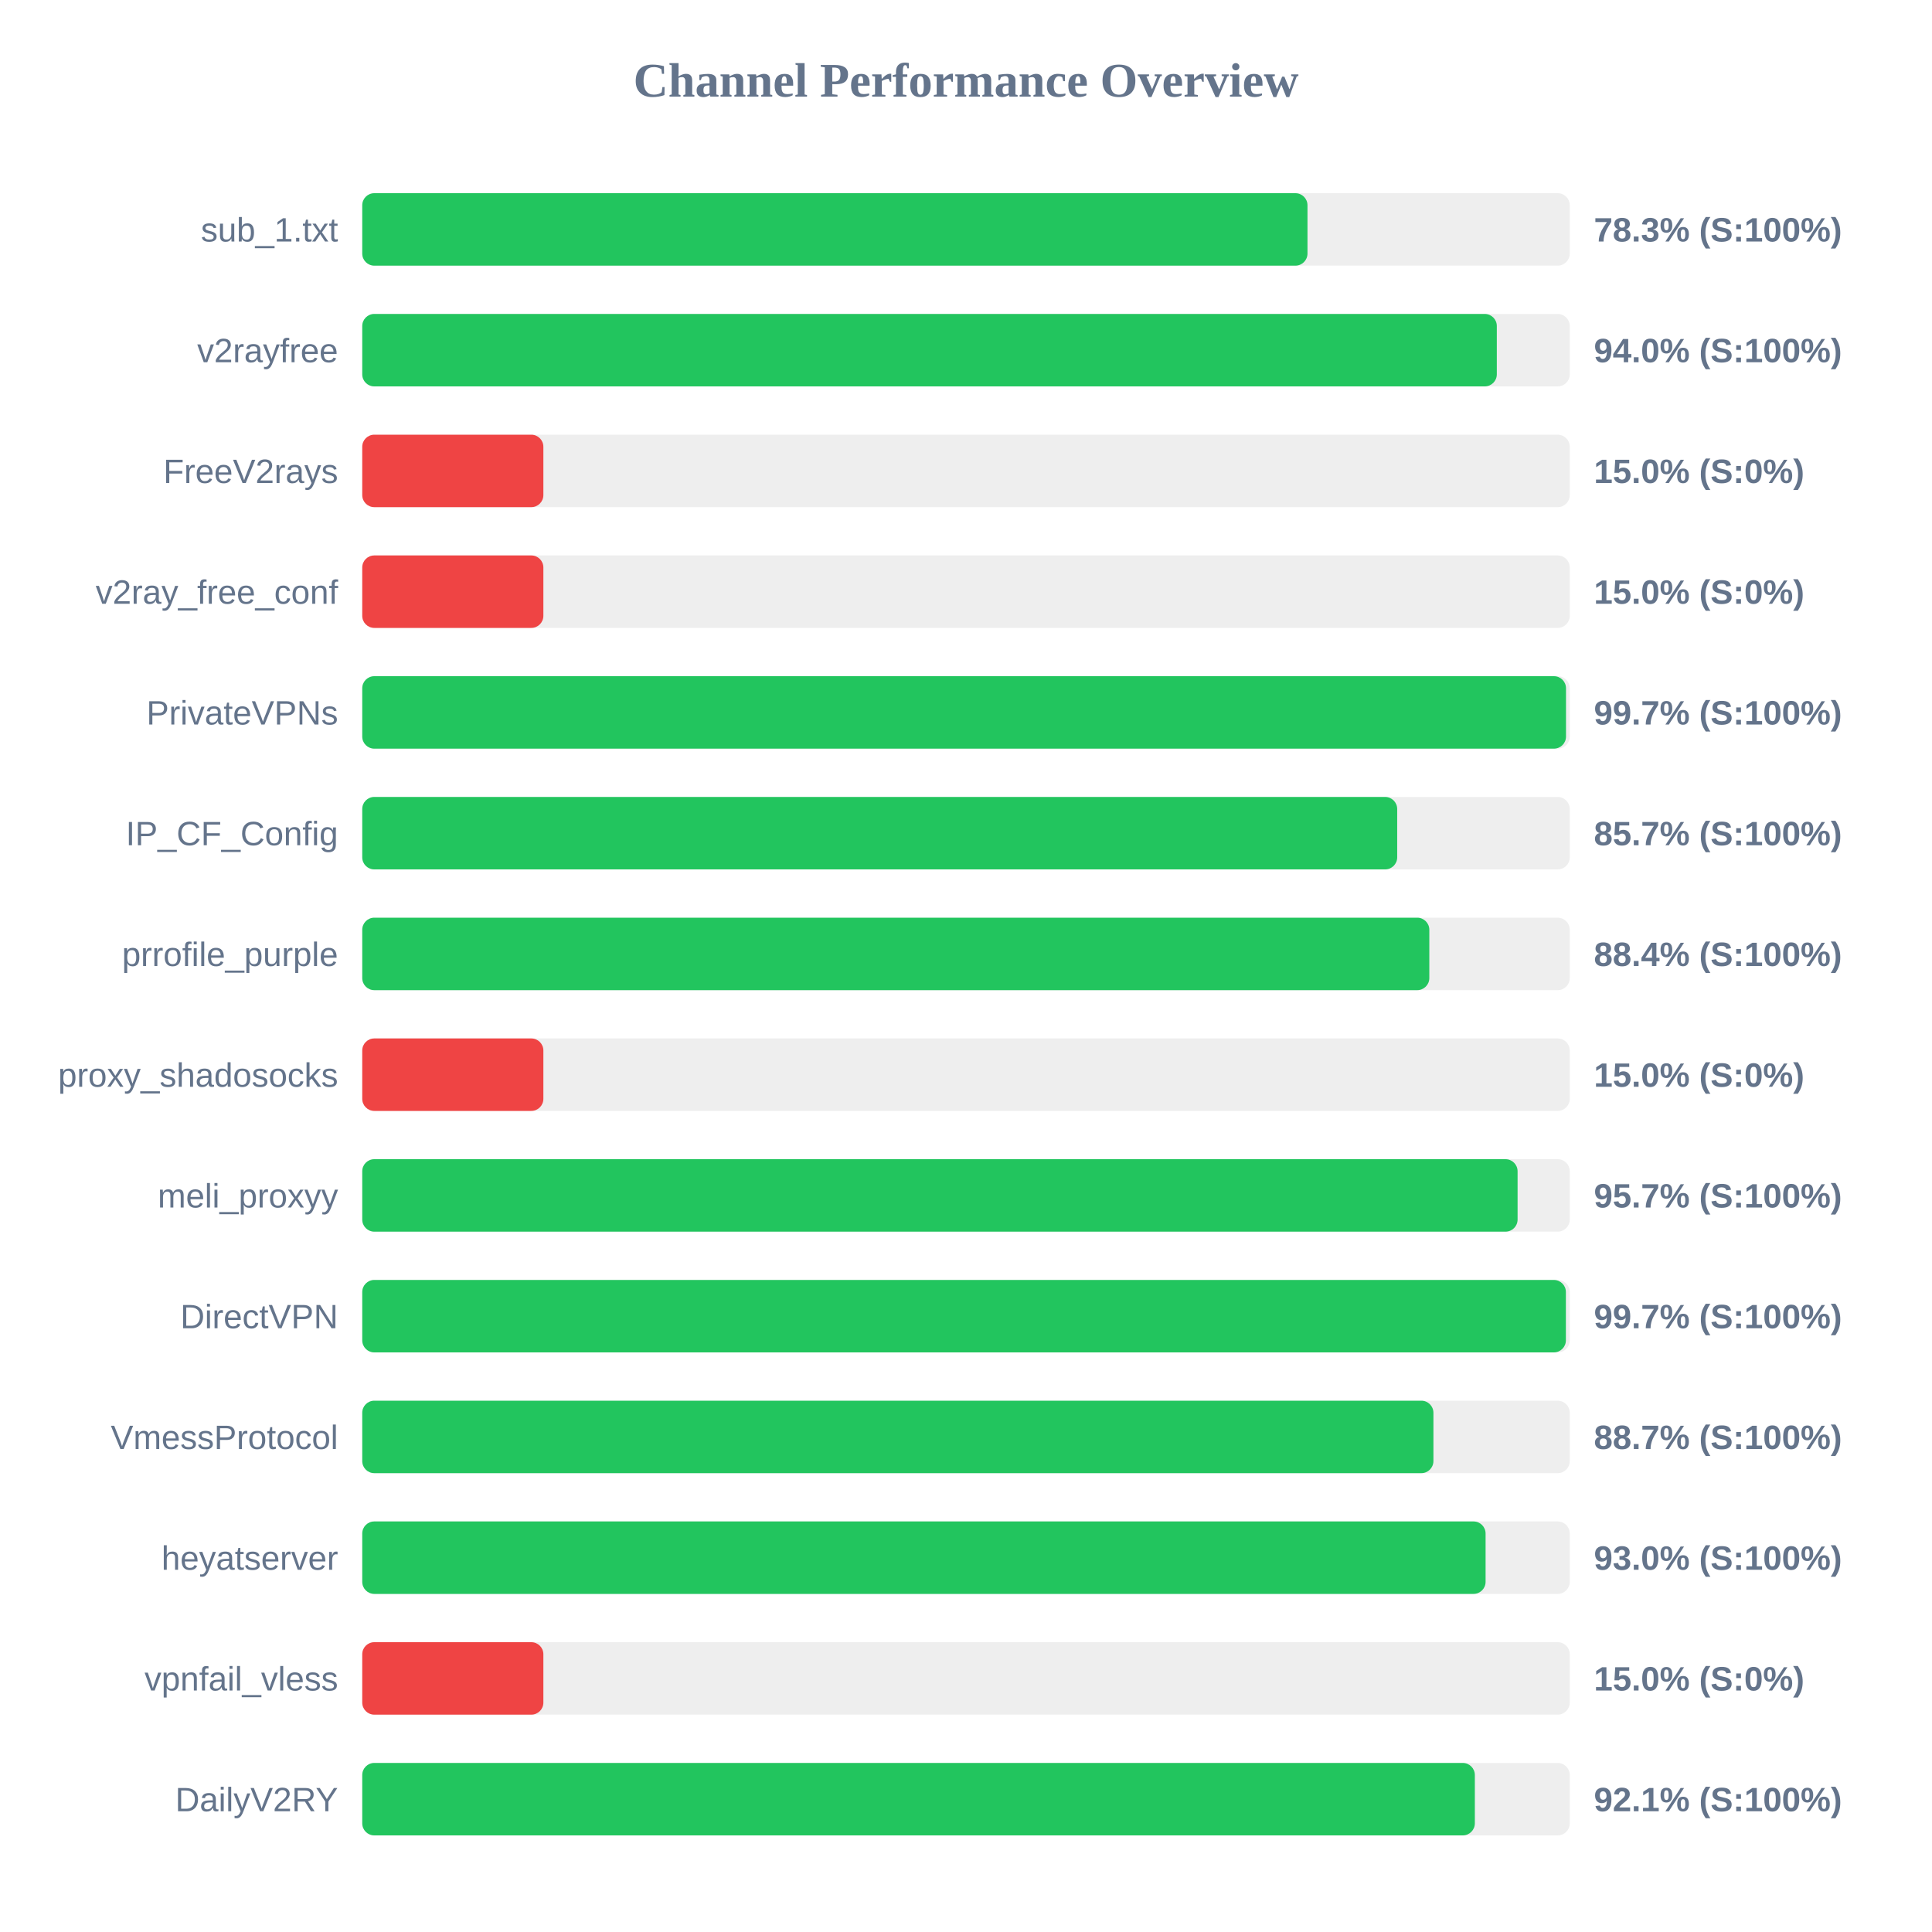
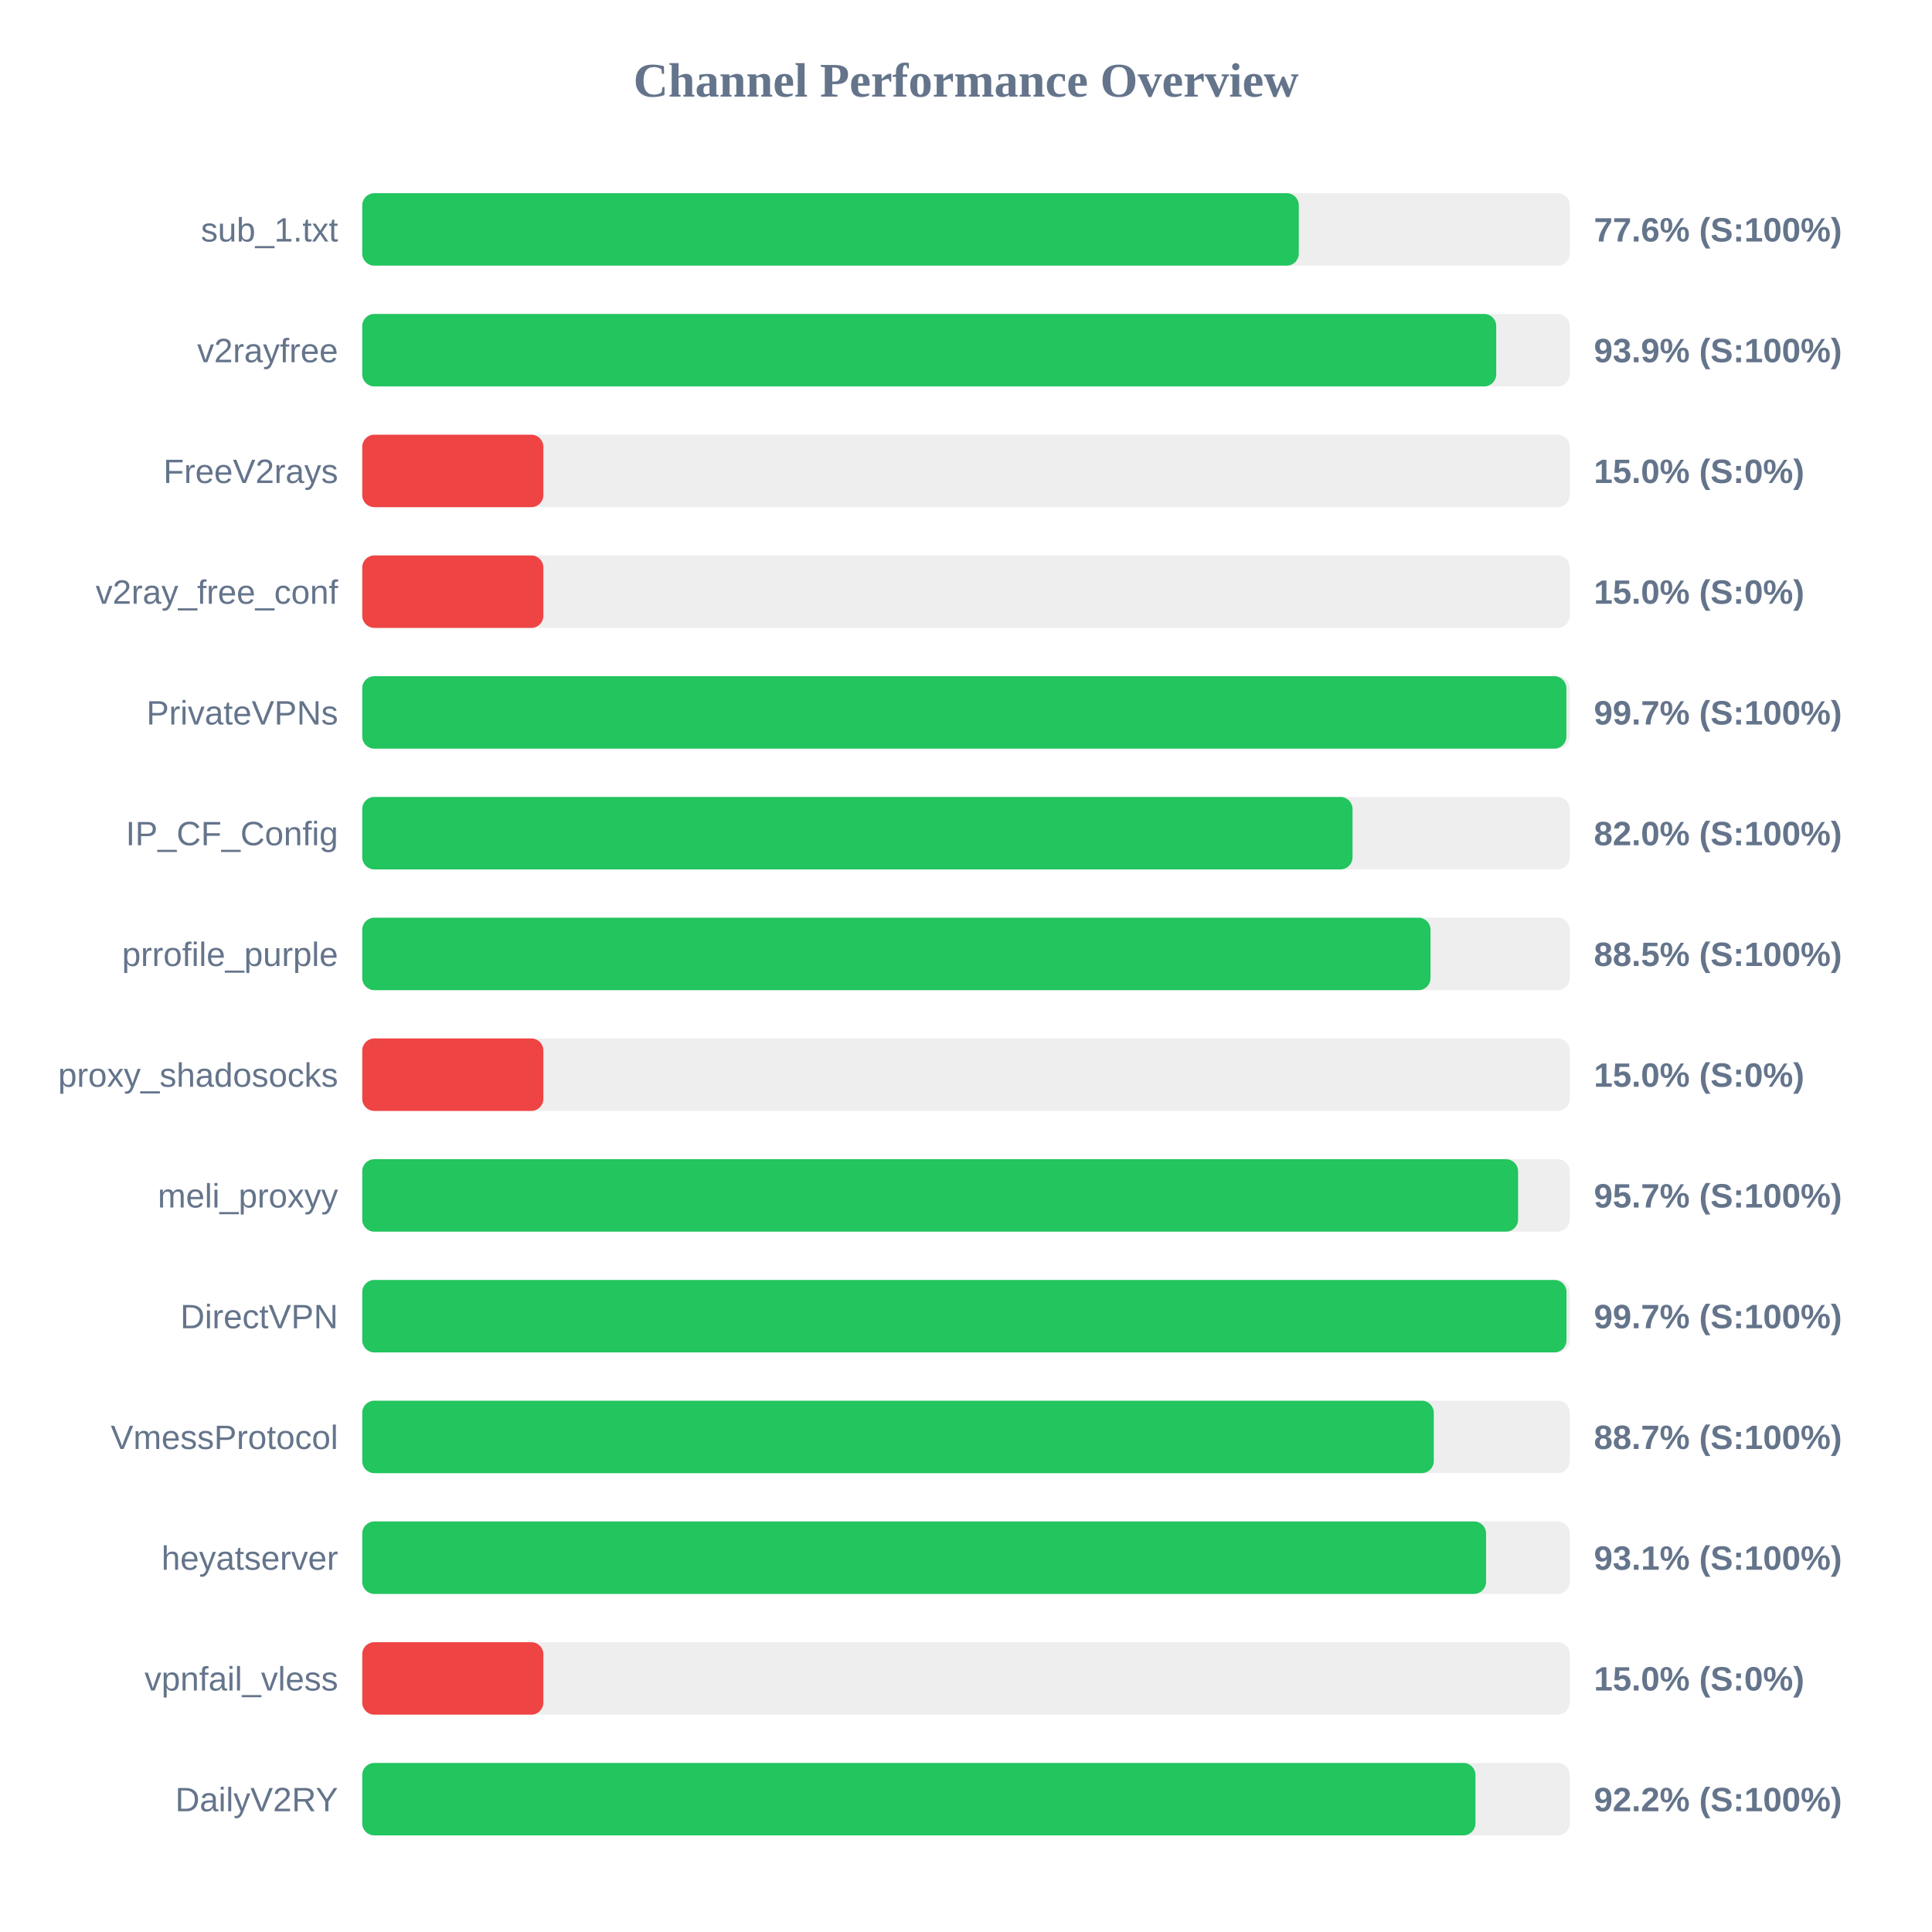
<svg xmlns="http://www.w3.org/2000/svg" width="800" height="800" version="1.1">
  <style>
        .row { font: 14px Arial; fill: #64748b; }
        .score { font: bold 14px Arial; fill: #64748b; }
    </style>
  <text x="400" y="40" text-anchor="middle" font-size="20px" font-weight="bold" fill="#64748b">Channel Performance Overview</text>
  <rect x="150" y="80" width="500" height="30" fill="#eee" rx="5" />
-   <rect x="150" y="80" width="391.4" height="30" fill="#22c55e" rx="5" />
+   <rect x="150" y="80" width="387.8" height="30" fill="#22c55e" rx="5" />
  <text x="140" y="100" text-anchor="end" class="row">sub_1.txt</text>
-   <text x="660" y="100" text-anchor="start" class="score">78.3% (S:100%)</text>
+   <text x="660" y="100" text-anchor="start" class="score">77.6% (S:100%)</text>
  <rect x="150" y="130" width="500" height="30" fill="#eee" rx="5" />
-   <rect x="150" y="130" width="469.8" height="30" fill="#22c55e" rx="5" />
+   <rect x="150" y="130" width="469.55" height="30" fill="#22c55e" rx="5" />
  <text x="140" y="150" text-anchor="end" class="row">v2rayfree</text>
-   <text x="660" y="150" text-anchor="start" class="score">94.0% (S:100%)</text>
+   <text x="660" y="150" text-anchor="start" class="score">93.9% (S:100%)</text>
  <rect x="150" y="180" width="500" height="30" fill="#eee" rx="5" />
  <rect x="150" y="180" width="75.0" height="30" fill="#ef4444" rx="5" />
  <text x="140" y="200" text-anchor="end" class="row">FreeV2rays</text>
  <text x="660" y="200" text-anchor="start" class="score">15.0% (S:0%)</text>
  <rect x="150" y="230" width="500" height="30" fill="#eee" rx="5" />
  <rect x="150" y="230" width="75.0" height="30" fill="#ef4444" rx="5" />
  <text x="140" y="250" text-anchor="end" class="row">v2ray_free_conf</text>
  <text x="660" y="250" text-anchor="start" class="score">15.0% (S:0%)</text>
  <rect x="150" y="280" width="500" height="30" fill="#eee" rx="5" />
-   <rect x="150" y="280" width="498.45" height="30" fill="#22c55e" rx="5" />
+   <rect x="150" y="280" width="498.6" height="30" fill="#22c55e" rx="5" />
  <text x="140" y="300" text-anchor="end" class="row">PrivateVPNs</text>
  <text x="660" y="300" text-anchor="start" class="score">99.7% (S:100%)</text>
  <rect x="150" y="330" width="500" height="30" fill="#eee" rx="5" />
-   <rect x="150" y="330" width="428.55" height="30" fill="#22c55e" rx="5" />
+   <rect x="150" y="330" width="410.05" height="30" fill="#22c55e" rx="5" />
  <text x="140" y="350" text-anchor="end" class="row">IP_CF_Config</text>
-   <text x="660" y="350" text-anchor="start" class="score">85.7% (S:100%)</text>
+   <text x="660" y="350" text-anchor="start" class="score">82.0% (S:100%)</text>
  <rect x="150" y="380" width="500" height="30" fill="#eee" rx="5" />
-   <rect x="150" y="380" width="441.85" height="30" fill="#22c55e" rx="5" />
+   <rect x="150" y="380" width="442.35" height="30" fill="#22c55e" rx="5" />
  <text x="140" y="400" text-anchor="end" class="row">prrofile_purple</text>
-   <text x="660" y="400" text-anchor="start" class="score">88.4% (S:100%)</text>
+   <text x="660" y="400" text-anchor="start" class="score">88.5% (S:100%)</text>
  <rect x="150" y="430" width="500" height="30" fill="#eee" rx="5" />
  <rect x="150" y="430" width="75.0" height="30" fill="#ef4444" rx="5" />
  <text x="140" y="450" text-anchor="end" class="row">proxy_shadosocks</text>
  <text x="660" y="450" text-anchor="start" class="score">15.0% (S:0%)</text>
  <rect x="150" y="480" width="500" height="30" fill="#eee" rx="5" />
-   <rect x="150" y="480" width="478.4" height="30" fill="#22c55e" rx="5" />
+   <rect x="150" y="480" width="478.6" height="30" fill="#22c55e" rx="5" />
  <text x="140" y="500" text-anchor="end" class="row">meli_proxyy</text>
  <text x="660" y="500" text-anchor="start" class="score">95.7% (S:100%)</text>
  <rect x="150" y="530" width="500" height="30" fill="#eee" rx="5" />
-   <rect x="150" y="530" width="498.4" height="30" fill="#22c55e" rx="5" />
+   <rect x="150" y="530" width="498.65" height="30" fill="#22c55e" rx="5" />
  <text x="140" y="550" text-anchor="end" class="row">DirectVPN</text>
  <text x="660" y="550" text-anchor="start" class="score">99.7% (S:100%)</text>
  <rect x="150" y="580" width="500" height="30" fill="#eee" rx="5" />
-   <rect x="150" y="580" width="443.55" height="30" fill="#22c55e" rx="5" />
+   <rect x="150" y="580" width="443.7" height="30" fill="#22c55e" rx="5" />
  <text x="140" y="600" text-anchor="end" class="row">VmessProtocol</text>
  <text x="660" y="600" text-anchor="start" class="score">88.7% (S:100%)</text>
  <rect x="150" y="630" width="500" height="30" fill="#eee" rx="5" />
-   <rect x="150" y="630" width="465.15" height="30" fill="#22c55e" rx="5" />
+   <rect x="150" y="630" width="465.35" height="30" fill="#22c55e" rx="5" />
  <text x="140" y="650" text-anchor="end" class="row">heyatserver</text>
-   <text x="660" y="650" text-anchor="start" class="score">93.0% (S:100%)</text>
+   <text x="660" y="650" text-anchor="start" class="score">93.1% (S:100%)</text>
  <rect x="150" y="680" width="500" height="30" fill="#eee" rx="5" />
  <rect x="150" y="680" width="75.0" height="30" fill="#ef4444" rx="5" />
  <text x="140" y="700" text-anchor="end" class="row">vpnfail_vless</text>
  <text x="660" y="700" text-anchor="start" class="score">15.0% (S:0%)</text>
  <rect x="150" y="730" width="500" height="30" fill="#eee" rx="5" />
-   <rect x="150" y="730" width="460.7" height="30" fill="#22c55e" rx="5" />
+   <rect x="150" y="730" width="460.95" height="30" fill="#22c55e" rx="5" />
  <text x="140" y="750" text-anchor="end" class="row">DailyV2RY</text>
-   <text x="660" y="750" text-anchor="start" class="score">92.1% (S:100%)</text>
+   <text x="660" y="750" text-anchor="start" class="score">92.2% (S:100%)</text>
</svg>
